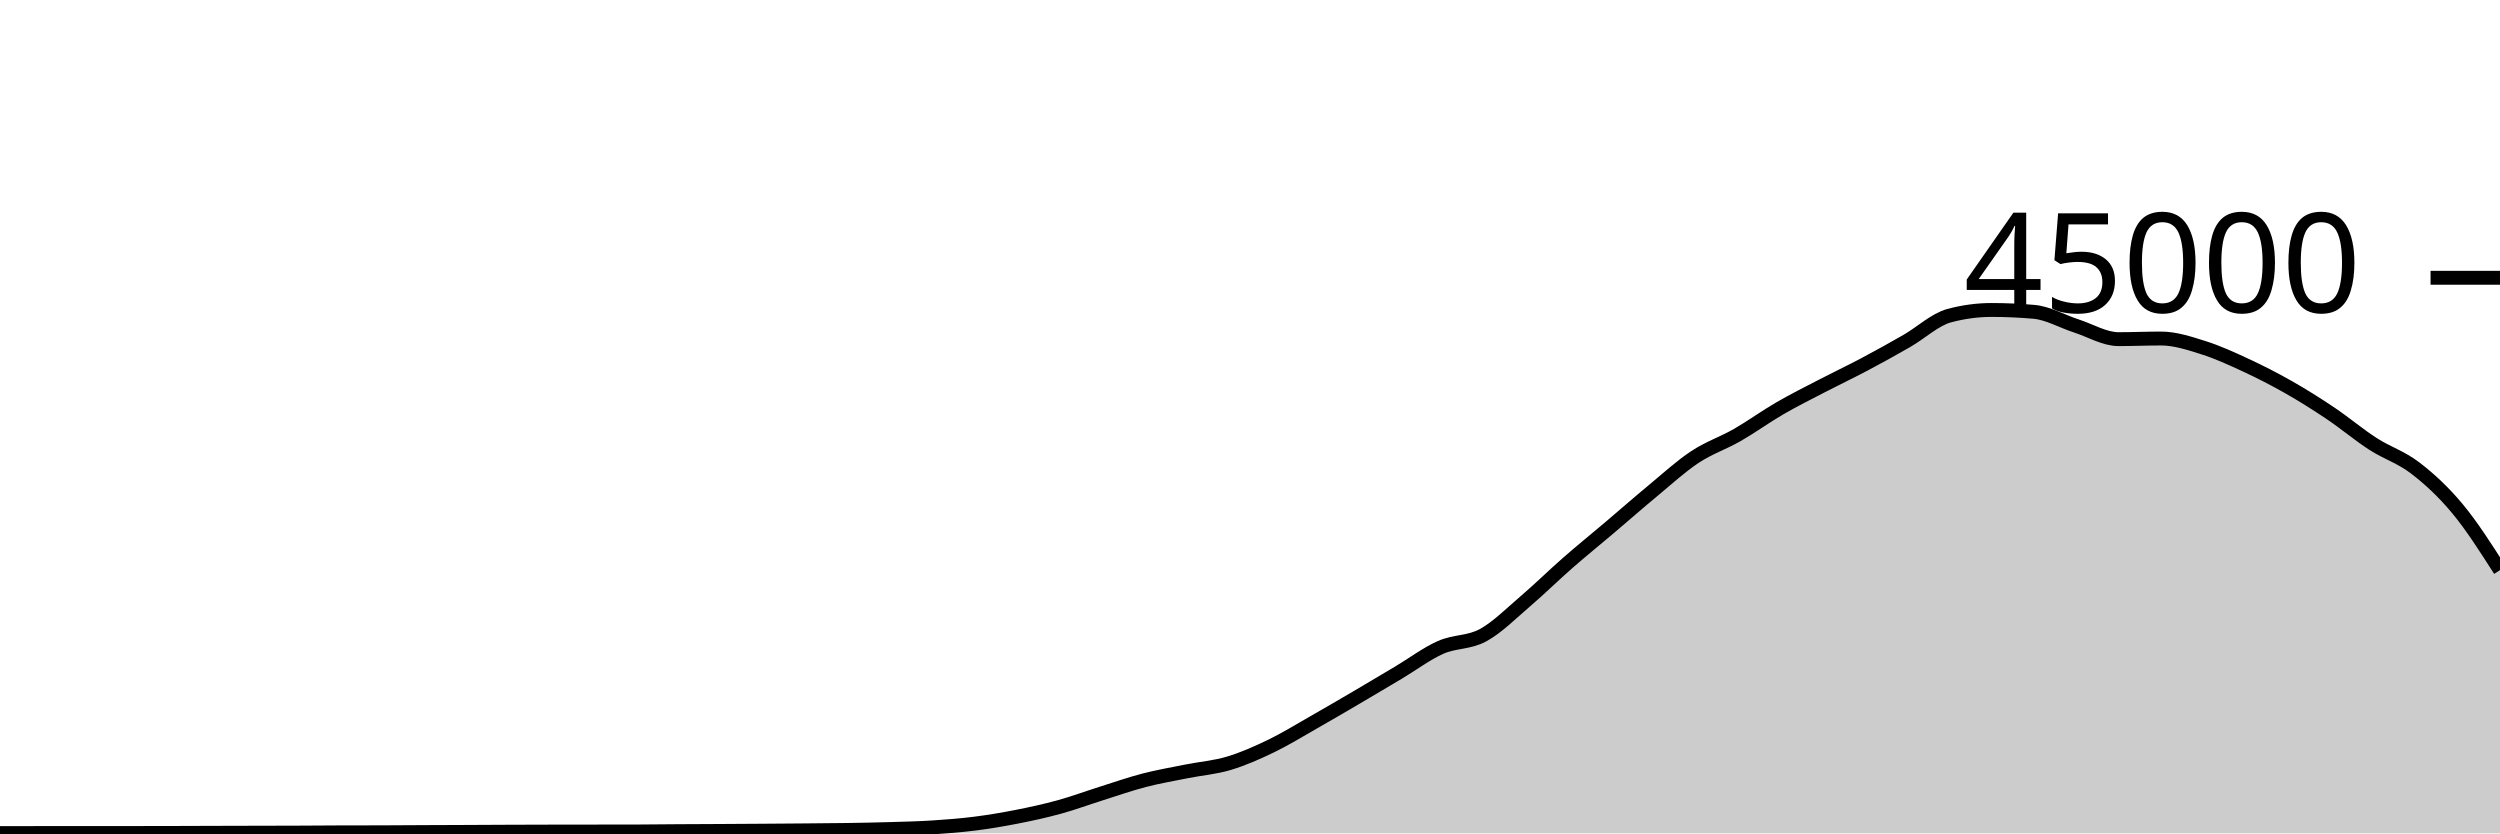
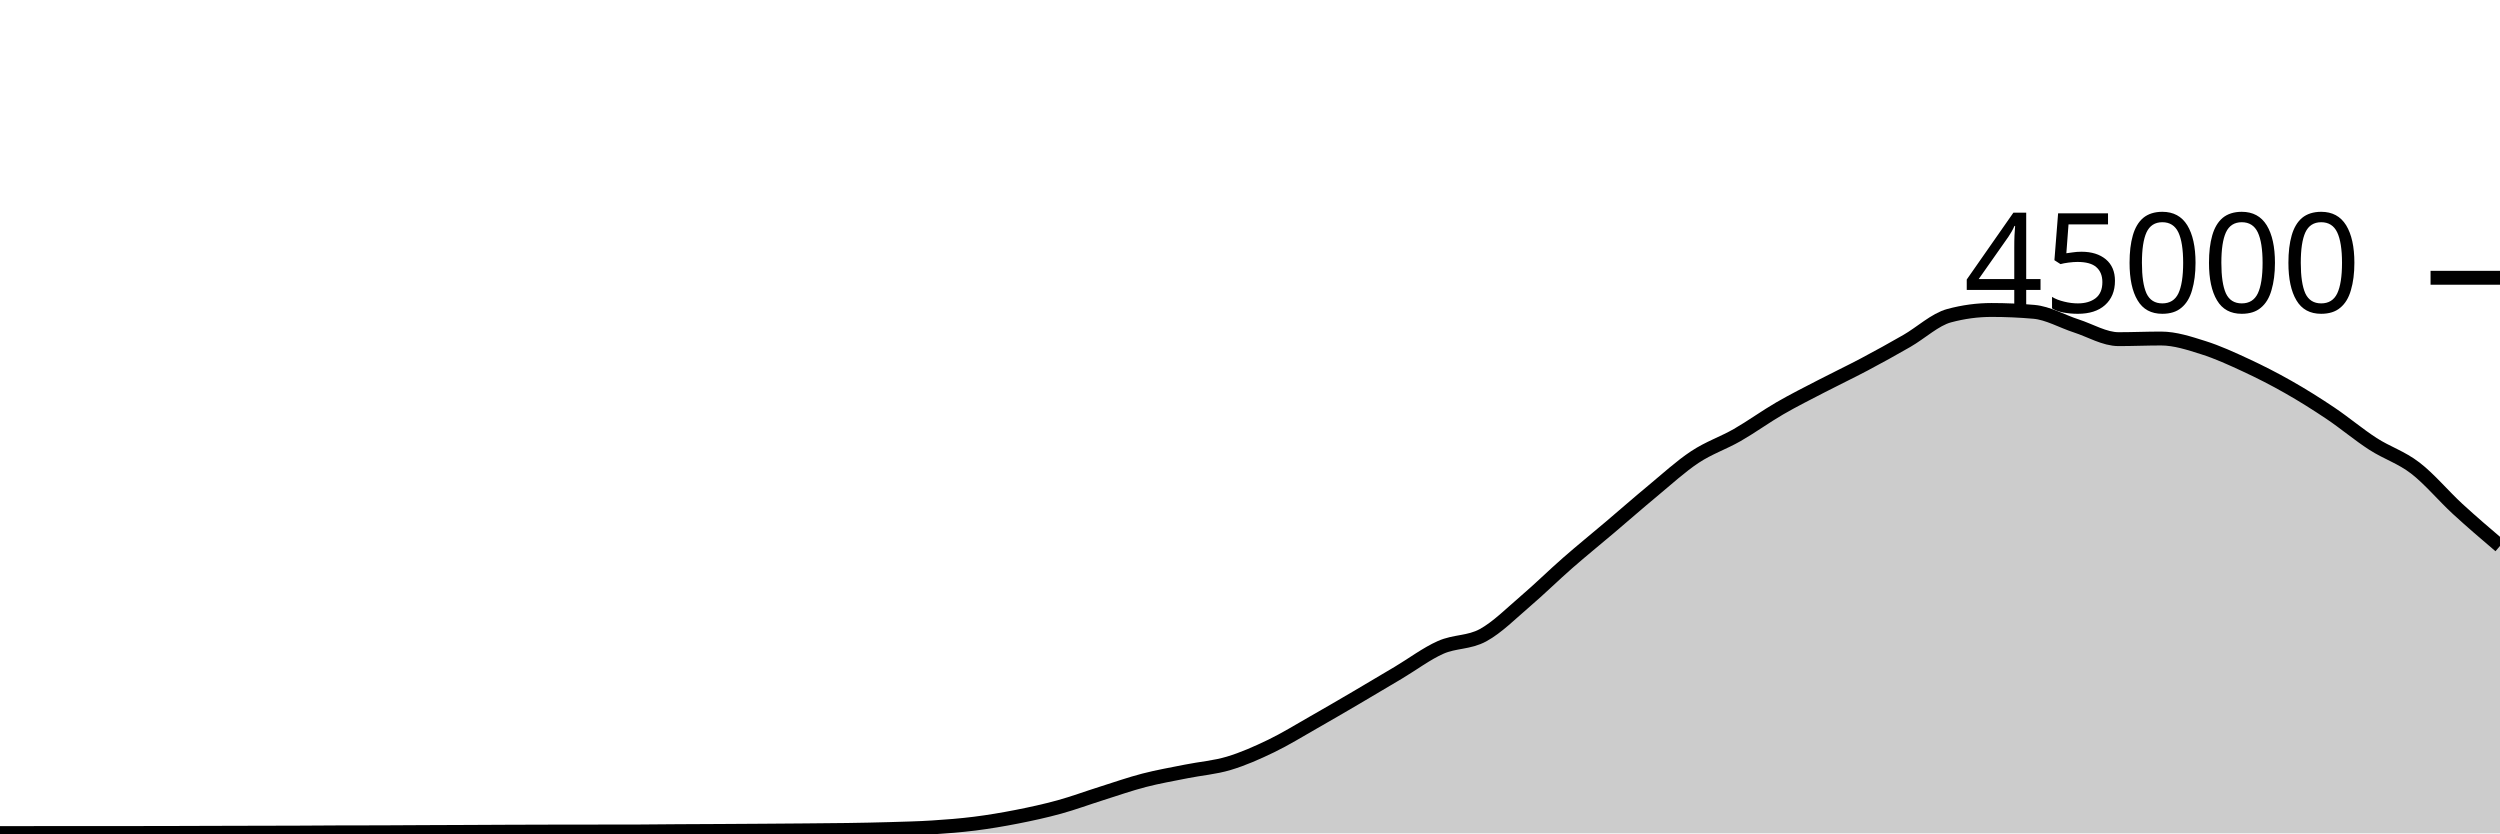
<svg xmlns="http://www.w3.org/2000/svg" viewBox="0 0 180 60">
  <g transform="translate(0,20)">
-     <path class="area" fill="rgba(0, 0, 0, 0.2)" d="M0,39.98C1.017,39.98,2.034,39.98,3.051,39.979C4.068,39.978,5.085,39.975,6.102,39.975C7.119,39.975,8.136,39.976,9.153,39.976C10.169,39.976,11.186,39.975,12.203,39.972C13.22,39.97,14.237,39.965,15.254,39.962C16.271,39.959,17.288,39.956,18.305,39.954C19.322,39.951,20.339,39.951,21.356,39.947C22.373,39.943,23.39,39.933,24.407,39.93C25.424,39.927,26.441,39.928,27.458,39.925C28.475,39.922,29.492,39.914,30.508,39.909C31.525,39.905,32.542,39.901,33.559,39.897C34.576,39.892,35.593,39.886,36.61,39.882C37.627,39.878,38.644,39.875,39.661,39.873C40.678,39.871,41.695,39.87,42.712,39.869C43.729,39.868,44.746,39.868,45.763,39.867C46.78,39.865,47.797,39.849,48.814,39.843C49.831,39.836,50.847,39.833,51.864,39.828C52.881,39.822,53.898,39.816,54.915,39.809C55.932,39.802,56.949,39.795,57.966,39.786C58.983,39.777,60,39.772,61.017,39.756C62.034,39.741,63.051,39.721,64.068,39.691C65.085,39.66,66.102,39.639,67.119,39.574C68.136,39.51,69.153,39.431,70.169,39.303C71.186,39.175,72.203,39.004,73.22,38.804C74.237,38.604,75.254,38.383,76.271,38.103C77.288,37.823,78.305,37.444,79.322,37.124C80.339,36.803,81.356,36.446,82.373,36.182C83.39,35.918,84.407,35.745,85.424,35.54C86.441,35.336,87.458,35.262,88.475,34.957C89.492,34.653,90.508,34.203,91.525,33.712C92.542,33.221,93.559,32.591,94.576,32.013C95.593,31.435,96.61,30.84,97.627,30.244C98.644,29.648,99.661,29.043,100.678,28.437C101.695,27.832,102.712,27.061,103.729,26.611C104.746,26.16,105.763,26.289,106.78,25.735C107.797,25.181,108.814,24.155,109.831,23.286C110.847,22.418,111.864,21.414,112.881,20.525C113.898,19.636,114.915,18.814,115.932,17.952C116.949,17.09,117.966,16.195,118.983,15.354C120,14.512,121.017,13.576,122.034,12.904C123.051,12.232,124.068,11.903,125.085,11.32C126.102,10.737,127.119,9.996,128.136,9.407C129.153,8.818,130.169,8.312,131.186,7.784C132.203,7.256,133.22,6.775,134.237,6.236C135.254,5.697,136.271,5.135,137.288,4.55C138.305,3.966,139.322,3.003,140.339,2.729C141.356,2.455,142.373,2.318,143.39,2.318C144.407,2.318,145.424,2.363,146.441,2.452C147.458,2.54,148.475,3.139,149.492,3.467C150.508,3.795,151.525,4.419,152.542,4.419C153.559,4.419,154.576,4.373,155.593,4.373C156.61,4.373,157.627,4.713,158.644,5.033C159.661,5.353,160.678,5.821,161.695,6.292C162.712,6.764,163.729,7.282,164.746,7.86C165.763,8.437,166.78,9.074,167.797,9.757C168.814,10.44,169.831,11.301,170.847,11.957C171.864,12.614,172.881,12.916,173.898,13.697C174.915,14.477,175.932,15.415,176.949,16.641C177.966,17.867,178.983,19.459,180,21.051L180,40C178.983,40,177.966,40,176.949,40C175.932,40,174.915,40,173.898,40C172.881,40,171.864,40,170.847,40C169.831,40,168.814,40,167.797,40C166.78,40,165.763,40,164.746,40C163.729,40,162.712,40,161.695,40C160.678,40,159.661,40,158.644,40C157.627,40,156.61,40,155.593,40C154.576,40,153.559,40,152.542,40C151.525,40,150.508,40,149.492,40C148.475,40,147.458,40,146.441,40C145.424,40,144.407,40,143.39,40C142.373,40,141.356,40,140.339,40C139.322,40,138.305,40,137.288,40C136.271,40,135.254,40,134.237,40C133.22,40,132.203,40,131.186,40C130.169,40,129.153,40,128.136,40C127.119,40,126.102,40,125.085,40C124.068,40,123.051,40,122.034,40C121.017,40,120,40,118.983,40C117.966,40,116.949,40,115.932,40C114.915,40,113.898,40,112.881,40C111.864,40,110.847,40,109.831,40C108.814,40,107.797,40,106.78,40C105.763,40,104.746,40,103.729,40C102.712,40,101.695,40,100.678,40C99.661,40,98.644,40,97.627,40C96.61,40,95.593,40,94.576,40C93.559,40,92.542,40,91.525,40C90.508,40,89.492,40,88.475,40C87.458,40,86.441,40,85.424,40C84.407,40,83.39,40,82.373,40C81.356,40,80.339,40,79.322,40C78.305,40,77.288,40,76.271,40C75.254,40,74.237,40,73.22,40C72.203,40,71.186,40,70.169,40C69.153,40,68.136,40,67.119,40C66.102,40,65.085,40,64.068,40C63.051,40,62.034,40,61.017,40C60,40,58.983,40,57.966,40C56.949,40,55.932,40,54.915,40C53.898,40,52.881,40,51.864,40C50.847,40,49.831,40,48.814,40C47.797,40,46.78,40,45.763,40C44.746,40,43.729,40,42.712,40C41.695,40,40.678,40,39.661,40C38.644,40,37.627,40,36.61,40C35.593,40,34.576,40,33.559,40C32.542,40,31.525,40,30.508,40C29.492,40,28.475,40,27.458,40C26.441,40,25.424,40,24.407,40C23.39,40,22.373,40,21.356,40C20.339,40,19.322,40,18.305,40C17.288,40,16.271,40,15.254,40C14.237,40,13.22,40,12.203,40C11.186,40,10.169,40,9.153,40C8.136,40,7.119,40,6.102,40C5.085,40,4.068,40,3.051,40C2.034,40,1.017,40,0,40Z" />
-     <path class="line" stroke="black" fill="none" d="M0,39.98C1.017,39.98,2.034,39.98,3.051,39.979C4.068,39.978,5.085,39.975,6.102,39.975C7.119,39.975,8.136,39.976,9.153,39.976C10.169,39.976,11.186,39.975,12.203,39.972C13.22,39.97,14.237,39.965,15.254,39.962C16.271,39.959,17.288,39.956,18.305,39.954C19.322,39.951,20.339,39.951,21.356,39.947C22.373,39.943,23.39,39.933,24.407,39.93C25.424,39.927,26.441,39.928,27.458,39.925C28.475,39.922,29.492,39.914,30.508,39.909C31.525,39.905,32.542,39.901,33.559,39.897C34.576,39.892,35.593,39.886,36.61,39.882C37.627,39.878,38.644,39.875,39.661,39.873C40.678,39.871,41.695,39.87,42.712,39.869C43.729,39.868,44.746,39.868,45.763,39.867C46.78,39.865,47.797,39.849,48.814,39.843C49.831,39.836,50.847,39.833,51.864,39.828C52.881,39.822,53.898,39.816,54.915,39.809C55.932,39.802,56.949,39.795,57.966,39.786C58.983,39.777,60,39.772,61.017,39.756C62.034,39.741,63.051,39.721,64.068,39.691C65.085,39.66,66.102,39.639,67.119,39.574C68.136,39.51,69.153,39.431,70.169,39.303C71.186,39.175,72.203,39.004,73.22,38.804C74.237,38.604,75.254,38.383,76.271,38.103C77.288,37.823,78.305,37.444,79.322,37.124C80.339,36.803,81.356,36.446,82.373,36.182C83.39,35.918,84.407,35.745,85.424,35.54C86.441,35.336,87.458,35.262,88.475,34.957C89.492,34.653,90.508,34.203,91.525,33.712C92.542,33.221,93.559,32.591,94.576,32.013C95.593,31.435,96.61,30.84,97.627,30.244C98.644,29.648,99.661,29.043,100.678,28.437C101.695,27.832,102.712,27.061,103.729,26.611C104.746,26.16,105.763,26.289,106.78,25.735C107.797,25.181,108.814,24.155,109.831,23.286C110.847,22.418,111.864,21.414,112.881,20.525C113.898,19.636,114.915,18.814,115.932,17.952C116.949,17.09,117.966,16.195,118.983,15.354C120,14.512,121.017,13.576,122.034,12.904C123.051,12.232,124.068,11.903,125.085,11.32C126.102,10.737,127.119,9.996,128.136,9.407C129.153,8.818,130.169,8.312,131.186,7.784C132.203,7.256,133.22,6.775,134.237,6.236C135.254,5.697,136.271,5.135,137.288,4.55C138.305,3.966,139.322,3.003,140.339,2.729C141.356,2.455,142.373,2.318,143.39,2.318C144.407,2.318,145.424,2.363,146.441,2.452C147.458,2.54,148.475,3.139,149.492,3.467C150.508,3.795,151.525,4.419,152.542,4.419C153.559,4.419,154.576,4.373,155.593,4.373C156.61,4.373,157.627,4.713,158.644,5.033C159.661,5.353,160.678,5.821,161.695,6.292C162.712,6.764,163.729,7.282,164.746,7.86C165.763,8.437,166.78,9.074,167.797,9.757C168.814,10.44,169.831,11.301,170.847,11.957C171.864,12.614,172.881,12.916,173.898,13.697C174.915,14.477,175.932,15.415,176.949,16.641C177.966,17.867,178.983,19.459,180,21.051" />
+     <path class="area" fill="rgba(0, 0, 0, 0.2)" d="M0,39.98C1.017,39.98,2.034,39.98,3.051,39.979C4.068,39.978,5.085,39.975,6.102,39.975C7.119,39.975,8.136,39.976,9.153,39.976C10.169,39.976,11.186,39.975,12.203,39.972C13.22,39.97,14.237,39.965,15.254,39.962C16.271,39.959,17.288,39.956,18.305,39.954C19.322,39.951,20.339,39.951,21.356,39.947C22.373,39.943,23.39,39.933,24.407,39.93C25.424,39.927,26.441,39.928,27.458,39.925C28.475,39.922,29.492,39.914,30.508,39.909C31.525,39.905,32.542,39.901,33.559,39.897C34.576,39.892,35.593,39.886,36.61,39.882C37.627,39.878,38.644,39.875,39.661,39.873C40.678,39.871,41.695,39.87,42.712,39.869C43.729,39.868,44.746,39.868,45.763,39.867C46.78,39.865,47.797,39.849,48.814,39.843C49.831,39.836,50.847,39.833,51.864,39.828C52.881,39.822,53.898,39.816,54.915,39.809C55.932,39.802,56.949,39.795,57.966,39.786C58.983,39.777,60,39.772,61.017,39.756C62.034,39.741,63.051,39.721,64.068,39.691C65.085,39.66,66.102,39.639,67.119,39.574C68.136,39.51,69.153,39.431,70.169,39.303C71.186,39.175,72.203,39.004,73.22,38.804C74.237,38.604,75.254,38.383,76.271,38.103C77.288,37.823,78.305,37.444,79.322,37.124C80.339,36.803,81.356,36.446,82.373,36.182C83.39,35.918,84.407,35.745,85.424,35.54C86.441,35.336,87.458,35.262,88.475,34.957C89.492,34.653,90.508,34.203,91.525,33.712C92.542,33.221,93.559,32.591,94.576,32.013C95.593,31.435,96.61,30.84,97.627,30.244C98.644,29.648,99.661,29.043,100.678,28.437C101.695,27.832,102.712,27.061,103.729,26.611C104.746,26.16,105.763,26.289,106.78,25.735C107.797,25.181,108.814,24.155,109.831,23.286C110.847,22.418,111.864,21.414,112.881,20.525C113.898,19.636,114.915,18.814,115.932,17.952C116.949,17.09,117.966,16.195,118.983,15.354C120,14.512,121.017,13.576,122.034,12.904C123.051,12.232,124.068,11.903,125.085,11.32C126.102,10.737,127.119,9.996,128.136,9.407C129.153,8.818,130.169,8.312,131.186,7.784C132.203,7.256,133.22,6.775,134.237,6.236C135.254,5.697,136.271,5.135,137.288,4.55C138.305,3.966,139.322,3.003,140.339,2.729C141.356,2.455,142.373,2.318,143.39,2.318C144.407,2.318,145.424,2.363,146.441,2.452C147.458,2.54,148.475,3.139,149.492,3.467C150.508,3.795,151.525,4.419,152.542,4.419C153.559,4.419,154.576,4.373,155.593,4.373C156.61,4.373,157.627,4.713,158.644,5.033C159.661,5.353,160.678,5.821,161.695,6.292C162.712,6.764,163.729,7.282,164.746,7.86C165.763,8.437,166.78,9.074,167.797,9.757C168.814,10.44,169.831,11.301,170.847,11.957C171.864,12.614,172.881,12.916,173.898,13.697C174.915,14.477,175.932,15.706,176.949,16.641C177.966,17.576,178.983,18.442,180,19.308L180,40C178.983,40,177.966,40,176.949,40C175.932,40,174.915,40,173.898,40C172.881,40,171.864,40,170.847,40C169.831,40,168.814,40,167.797,40C166.78,40,165.763,40,164.746,40C163.729,40,162.712,40,161.695,40C160.678,40,159.661,40,158.644,40C157.627,40,156.61,40,155.593,40C154.576,40,153.559,40,152.542,40C151.525,40,150.508,40,149.492,40C148.475,40,147.458,40,146.441,40C145.424,40,144.407,40,143.39,40C142.373,40,141.356,40,140.339,40C139.322,40,138.305,40,137.288,40C136.271,40,135.254,40,134.237,40C133.22,40,132.203,40,131.186,40C130.169,40,129.153,40,128.136,40C127.119,40,126.102,40,125.085,40C124.068,40,123.051,40,122.034,40C121.017,40,120,40,118.983,40C117.966,40,116.949,40,115.932,40C114.915,40,113.898,40,112.881,40C111.864,40,110.847,40,109.831,40C108.814,40,107.797,40,106.78,40C105.763,40,104.746,40,103.729,40C102.712,40,101.695,40,100.678,40C99.661,40,98.644,40,97.627,40C96.61,40,95.593,40,94.576,40C93.559,40,92.542,40,91.525,40C90.508,40,89.492,40,88.475,40C87.458,40,86.441,40,85.424,40C84.407,40,83.39,40,82.373,40C81.356,40,80.339,40,79.322,40C78.305,40,77.288,40,76.271,40C75.254,40,74.237,40,73.22,40C72.203,40,71.186,40,70.169,40C69.153,40,68.136,40,67.119,40C66.102,40,65.085,40,64.068,40C63.051,40,62.034,40,61.017,40C60,40,58.983,40,57.966,40C56.949,40,55.932,40,54.915,40C53.898,40,52.881,40,51.864,40C50.847,40,49.831,40,48.814,40C47.797,40,46.78,40,45.763,40C44.746,40,43.729,40,42.712,40C41.695,40,40.678,40,39.661,40C38.644,40,37.627,40,36.61,40C35.593,40,34.576,40,33.559,40C32.542,40,31.525,40,30.508,40C29.492,40,28.475,40,27.458,40C26.441,40,25.424,40,24.407,40C23.39,40,22.373,40,21.356,40C20.339,40,19.322,40,18.305,40C17.288,40,16.271,40,15.254,40C14.237,40,13.22,40,12.203,40C11.186,40,10.169,40,9.153,40C8.136,40,7.119,40,6.102,40C5.085,40,4.068,40,3.051,40C2.034,40,1.017,40,0,40Z" />
+     <path class="line" stroke="black" fill="none" d="M0,39.98C1.017,39.98,2.034,39.98,3.051,39.979C4.068,39.978,5.085,39.975,6.102,39.975C7.119,39.975,8.136,39.976,9.153,39.976C10.169,39.976,11.186,39.975,12.203,39.972C13.22,39.97,14.237,39.965,15.254,39.962C16.271,39.959,17.288,39.956,18.305,39.954C19.322,39.951,20.339,39.951,21.356,39.947C22.373,39.943,23.39,39.933,24.407,39.93C25.424,39.927,26.441,39.928,27.458,39.925C28.475,39.922,29.492,39.914,30.508,39.909C31.525,39.905,32.542,39.901,33.559,39.897C34.576,39.892,35.593,39.886,36.61,39.882C37.627,39.878,38.644,39.875,39.661,39.873C40.678,39.871,41.695,39.87,42.712,39.869C43.729,39.868,44.746,39.868,45.763,39.867C46.78,39.865,47.797,39.849,48.814,39.843C49.831,39.836,50.847,39.833,51.864,39.828C52.881,39.822,53.898,39.816,54.915,39.809C55.932,39.802,56.949,39.795,57.966,39.786C58.983,39.777,60,39.772,61.017,39.756C62.034,39.741,63.051,39.721,64.068,39.691C65.085,39.66,66.102,39.639,67.119,39.574C68.136,39.51,69.153,39.431,70.169,39.303C71.186,39.175,72.203,39.004,73.22,38.804C74.237,38.604,75.254,38.383,76.271,38.103C77.288,37.823,78.305,37.444,79.322,37.124C80.339,36.803,81.356,36.446,82.373,36.182C83.39,35.918,84.407,35.745,85.424,35.54C86.441,35.336,87.458,35.262,88.475,34.957C89.492,34.653,90.508,34.203,91.525,33.712C92.542,33.221,93.559,32.591,94.576,32.013C95.593,31.435,96.61,30.84,97.627,30.244C98.644,29.648,99.661,29.043,100.678,28.437C101.695,27.832,102.712,27.061,103.729,26.611C104.746,26.16,105.763,26.289,106.78,25.735C107.797,25.181,108.814,24.155,109.831,23.286C110.847,22.418,111.864,21.414,112.881,20.525C113.898,19.636,114.915,18.814,115.932,17.952C116.949,17.09,117.966,16.195,118.983,15.354C120,14.512,121.017,13.576,122.034,12.904C123.051,12.232,124.068,11.903,125.085,11.32C126.102,10.737,127.119,9.996,128.136,9.407C129.153,8.818,130.169,8.312,131.186,7.784C132.203,7.256,133.22,6.775,134.237,6.236C135.254,5.697,136.271,5.135,137.288,4.55C138.305,3.966,139.322,3.003,140.339,2.729C141.356,2.455,142.373,2.318,143.39,2.318C144.407,2.318,145.424,2.363,146.441,2.452C147.458,2.54,148.475,3.139,149.492,3.467C150.508,3.795,151.525,4.419,152.542,4.419C153.559,4.419,154.576,4.373,155.593,4.373C156.61,4.373,157.627,4.713,158.644,5.033C159.661,5.353,160.678,5.821,161.695,6.292C162.712,6.764,163.729,7.282,164.746,7.86C165.763,8.437,166.78,9.074,167.797,9.757C168.814,10.44,169.831,11.301,170.847,11.957C171.864,12.614,172.881,12.916,173.898,13.697C174.915,14.477,175.932,15.706,176.949,16.641C177.966,17.576,178.983,18.442,180,19.308" />
    <path class="axis-ceiling" stroke-width="1" stroke="black" fill="none" d="M175,0L180,0" />
    <text class="axis-ceiling-label" font-family="sans-serif" text-anchor="end" font-size="10px" x="170" y="2.5">45000</text>
  </g>
</svg>
